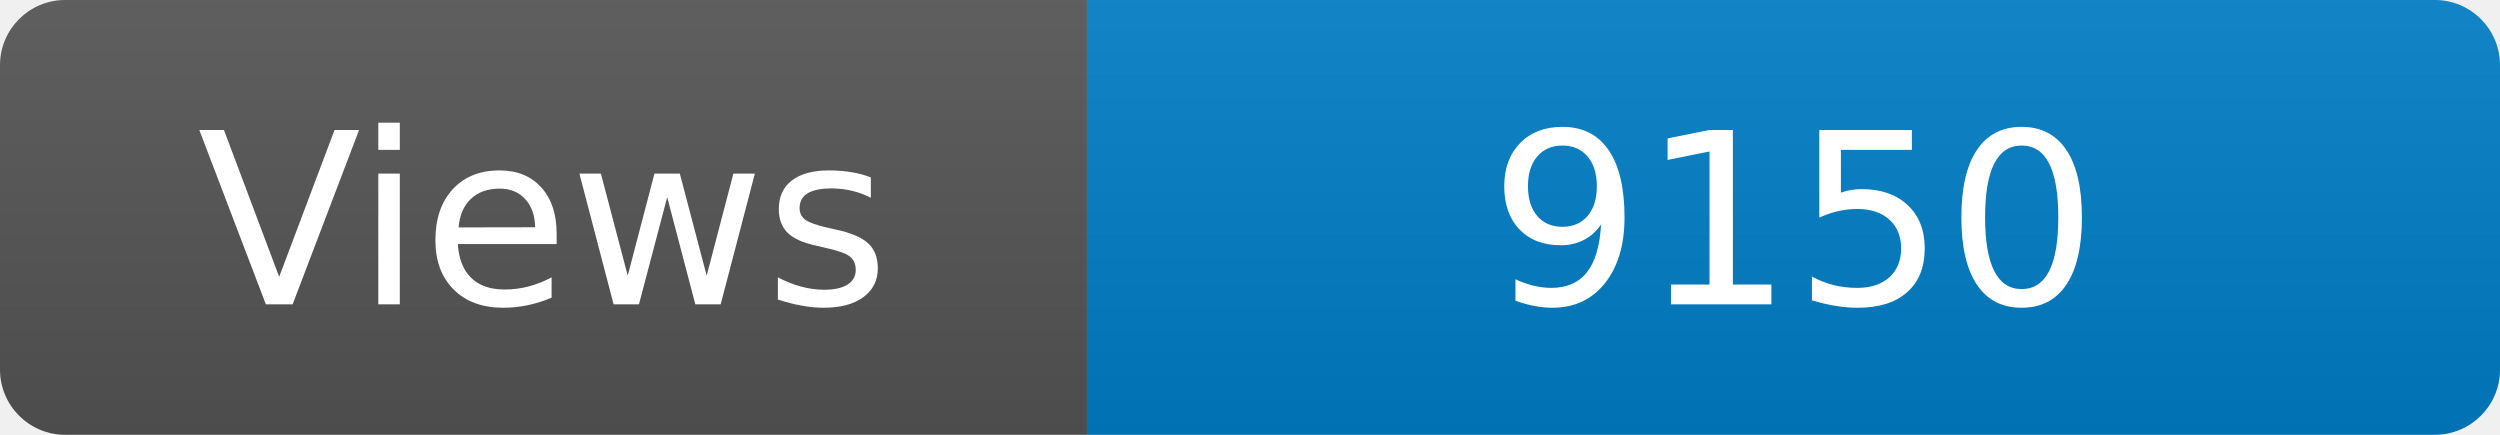
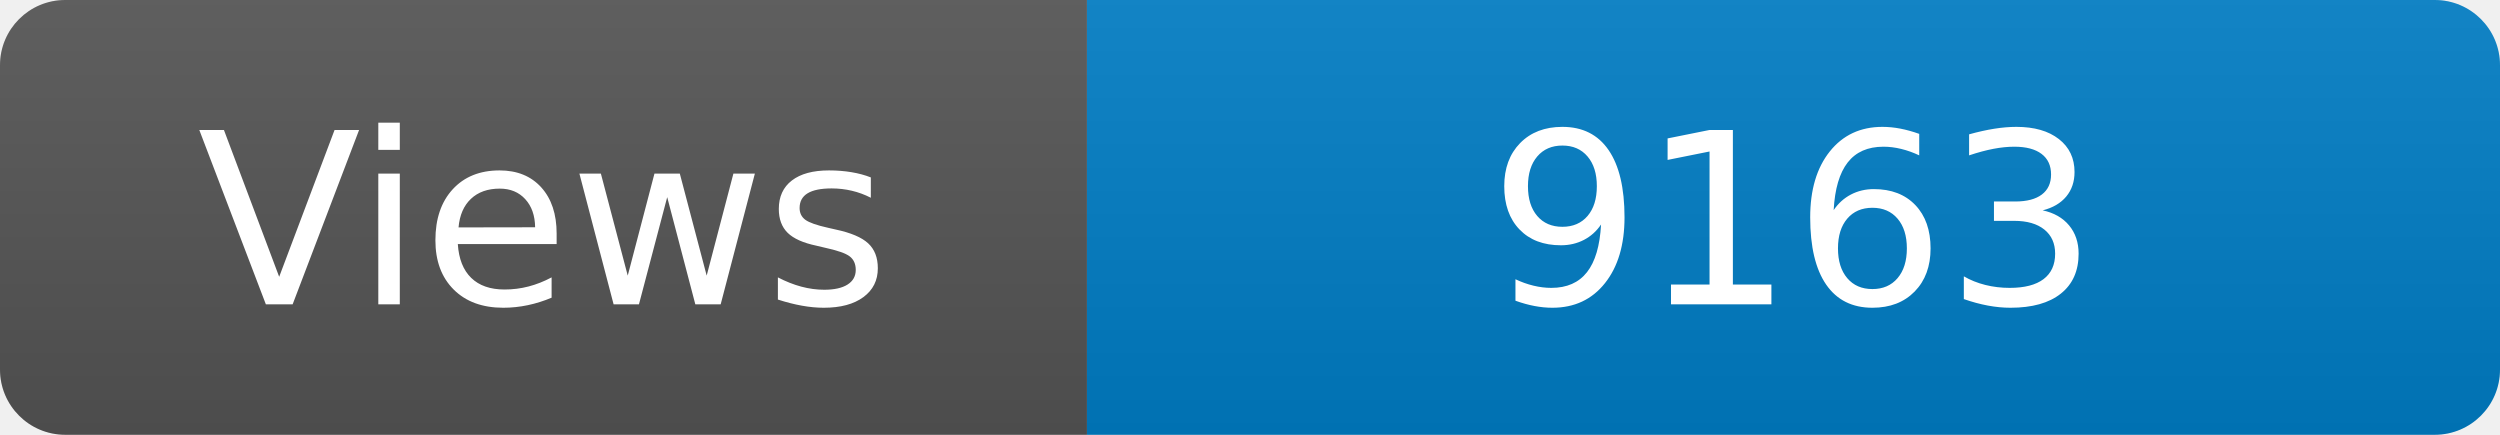
<svg xmlns="http://www.w3.org/2000/svg" width="115" height="20" role="img" aria-label="Maintained?: yes">
  <linearGradient id="s" x2="0" y2="100%">
    <stop offset="0" stop-color="#bbb" stop-opacity=".1" />
    <stop offset="1" stop-opacity=".1" />
  </linearGradient>
  <clipPath id="r">
    <rect width="115" height="20" rx="3" fill="#fff" />
  </clipPath>
  <g clip-path="url(#r)">
    <rect width="50" height="20" fill="#555" />
    <rect x="50" width="160" height="20" fill="#007ec6" />
    <rect width="115" height="20" fill="url(#s)" />
  </g>
  <g fill="#fff" text-anchor="middle" font-family="Verdana,Geneva,DejaVu Sans,sans-serif" font-size="110">
    <text x="250" y="140" transform="scale(.1)" fill="#fff">Views</text>
-     <text x="825" y="140" transform="scale(.1)" fill="#fff">9150</text>
+     <text x="825" y="140" transform="scale(.1)" fill="#fff">9163</text>
  </g>
</svg>
